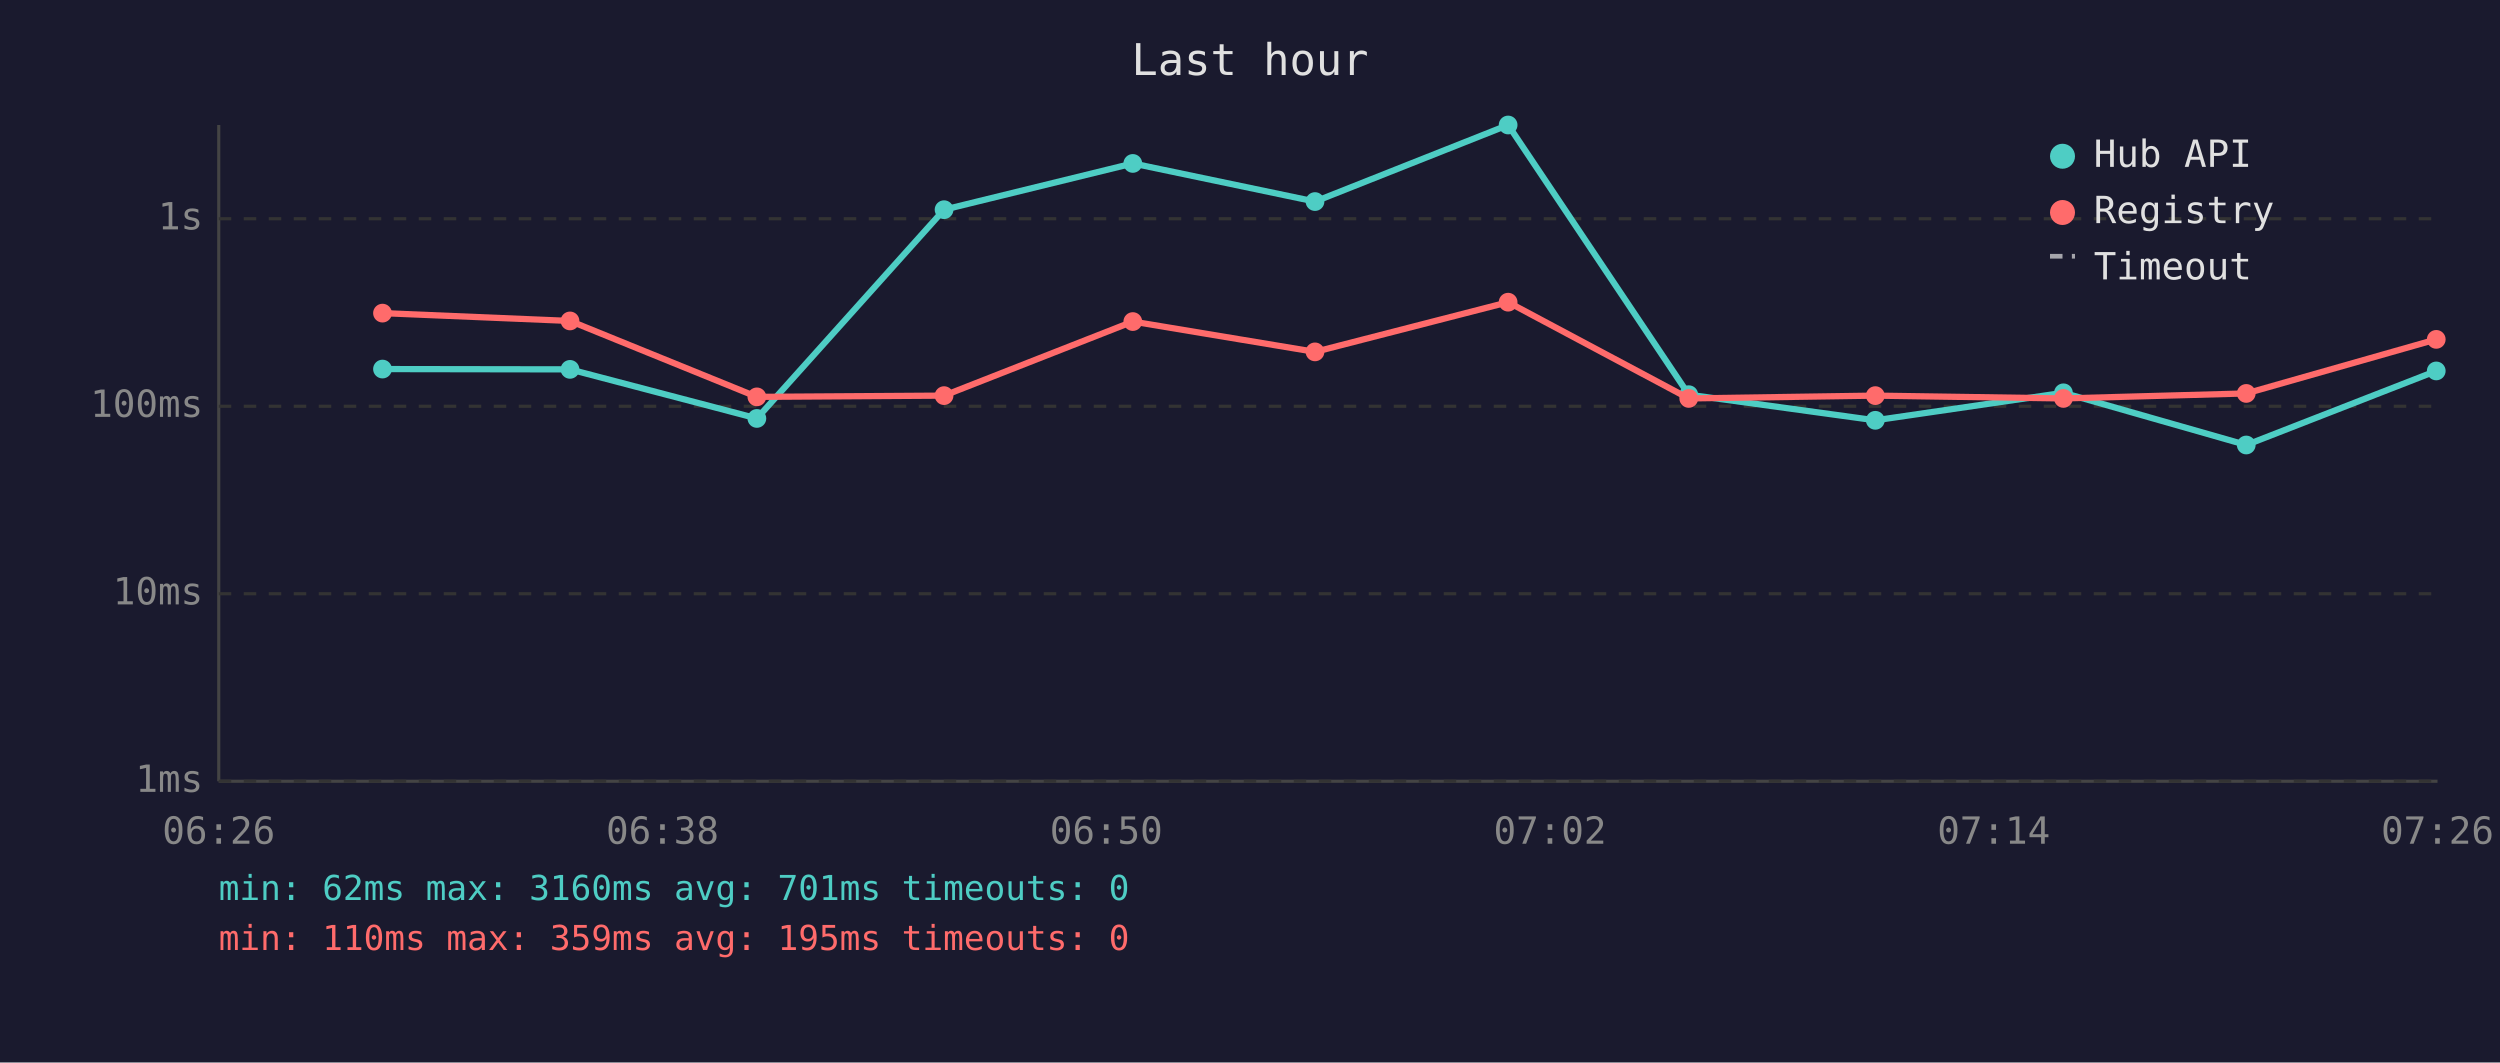
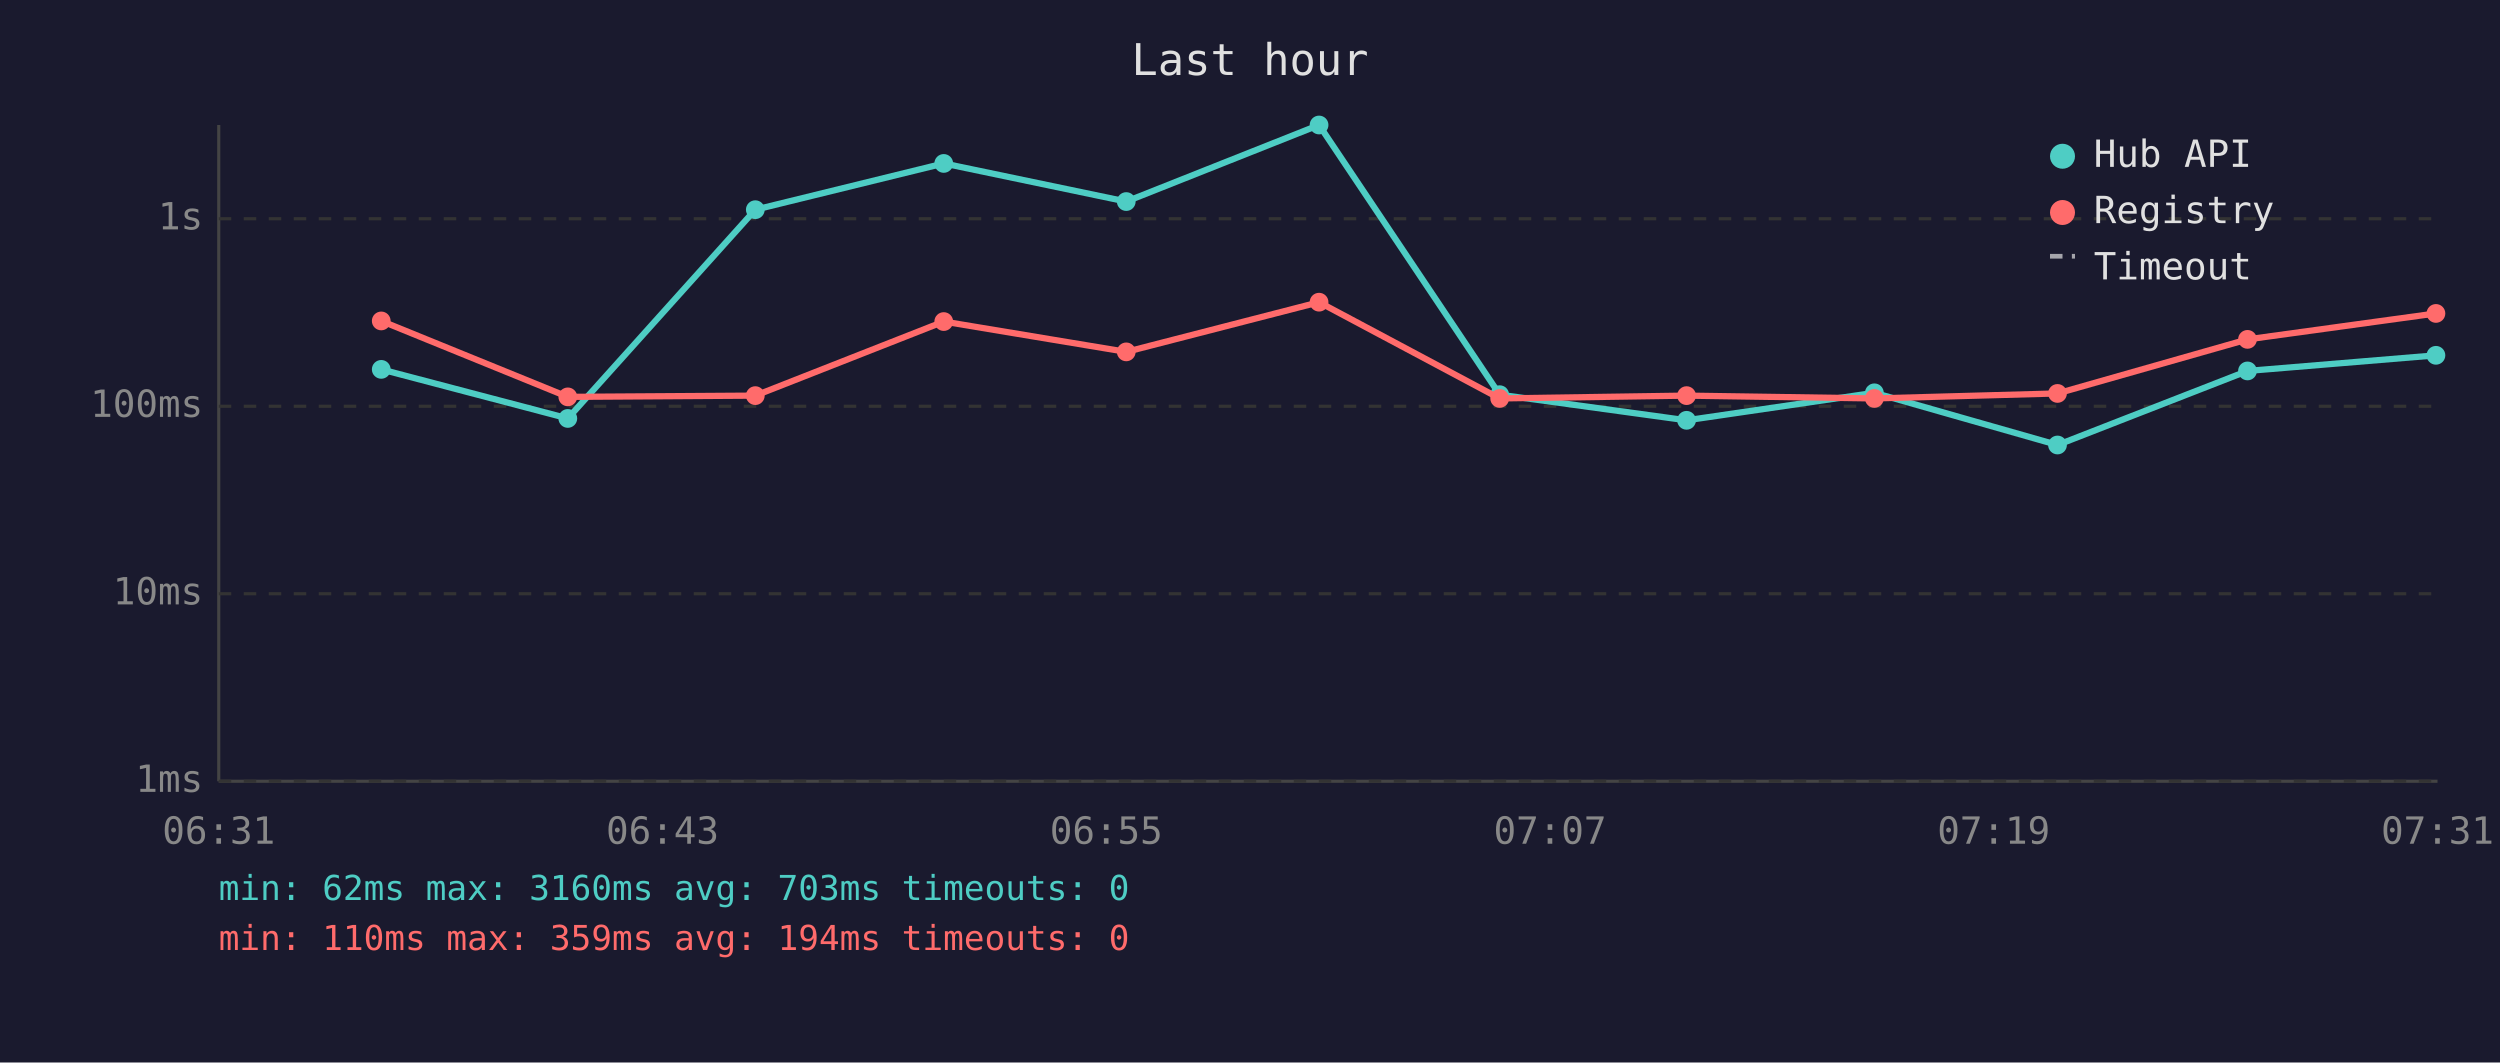
<svg xmlns="http://www.w3.org/2000/svg" viewBox="0 0 800 340" font-family="monospace" font-size="12">
  <rect width="800" height="340" fill="#1a1a2e" />
  <text x="400" y="24" fill="#e0e0e0" font-size="14" text-anchor="middle">Last hour</text>
  <line x1="70" y1="40" x2="70" y2="250" stroke="#444" stroke-width="1" />
  <line x1="70" y1="250" x2="780" y2="250" stroke="#444" stroke-width="1" />
  <line x1="70" y1="250" x2="780" y2="250" stroke="#333" stroke-width="1" stroke-dasharray="4" />
  <text x="65" y="250" fill="#888" text-anchor="end" dominant-baseline="middle">1ms</text>
  <line x1="70" y1="190" x2="780" y2="190" stroke="#333" stroke-width="1" stroke-dasharray="4" />
  <text x="65" y="190" fill="#888" text-anchor="end" dominant-baseline="middle">10ms</text>
  <line x1="70" y1="130" x2="780" y2="130" stroke="#333" stroke-width="1" stroke-dasharray="4" />
  <text x="65" y="130" fill="#888" text-anchor="end" dominant-baseline="middle">100ms</text>
  <line x1="70" y1="70" x2="780" y2="70" stroke="#333" stroke-width="1" stroke-dasharray="4" />
  <text x="65" y="70" fill="#888" text-anchor="end" dominant-baseline="middle">1s</text>
-   <text x="70" y="270" fill="#888" text-anchor="middle">06:26</text>
-   <text x="212" y="270" fill="#888" text-anchor="middle">06:38</text>
-   <text x="354" y="270" fill="#888" text-anchor="middle">06:50</text>
-   <text x="496" y="270" fill="#888" text-anchor="middle">07:02</text>
-   <text x="638" y="270" fill="#888" text-anchor="middle">07:14</text>
-   <text x="780" y="270" fill="#888" text-anchor="middle">07:26</text>
-   <polyline points="122.4,118.1 182.4,118.2 242.2,133.9 302.1,67.1 362.5,52.3 420.8,64.5 482.6,40.0 540.4,126.3 600.1,134.5 660.3,125.7 718.8,142.4 779.6,118.7" fill="none" stroke="#4ecdc4" stroke-width="2" opacity="1" />
-   <circle cx="122.4" cy="118.1" r="3" fill="#4ecdc4" />
-   <circle cx="182.4" cy="118.2" r="3" fill="#4ecdc4" />
-   <circle cx="242.2" cy="133.9" r="3" fill="#4ecdc4" />
-   <circle cx="302.1" cy="67.1" r="3" fill="#4ecdc4" />
-   <circle cx="362.5" cy="52.3" r="3" fill="#4ecdc4" />
-   <circle cx="420.8" cy="64.5" r="3" fill="#4ecdc4" />
-   <circle cx="482.6" cy="40.0" r="3" fill="#4ecdc4" />
-   <circle cx="540.4" cy="126.3" r="3" fill="#4ecdc4" />
-   <circle cx="600.1" cy="134.5" r="3" fill="#4ecdc4" />
-   <circle cx="660.3" cy="125.7" r="3" fill="#4ecdc4" />
-   <circle cx="718.8" cy="142.4" r="3" fill="#4ecdc4" />
-   <circle cx="779.6" cy="118.7" r="3" fill="#4ecdc4" />
-   <polyline points="122.4,100.2 182.4,102.7 242.2,127.0 302.1,126.6 362.5,102.9 420.8,112.6 482.6,96.7 540.4,127.5 600.1,126.6 660.3,127.5 718.8,125.9 779.6,108.6" fill="none" stroke="#ff6b6b" stroke-width="2" opacity="1" />
-   <circle cx="122.4" cy="100.2" r="3" fill="#ff6b6b" />
-   <circle cx="182.4" cy="102.7" r="3" fill="#ff6b6b" />
-   <circle cx="242.2" cy="127.0" r="3" fill="#ff6b6b" />
-   <circle cx="302.1" cy="126.6" r="3" fill="#ff6b6b" />
-   <circle cx="362.5" cy="102.9" r="3" fill="#ff6b6b" />
-   <circle cx="420.8" cy="112.6" r="3" fill="#ff6b6b" />
-   <circle cx="482.6" cy="96.7" r="3" fill="#ff6b6b" />
-   <circle cx="540.4" cy="127.5" r="3" fill="#ff6b6b" />
-   <circle cx="600.1" cy="126.6" r="3" fill="#ff6b6b" />
-   <circle cx="660.3" cy="127.5" r="3" fill="#ff6b6b" />
-   <circle cx="718.8" cy="125.9" r="3" fill="#ff6b6b" />
-   <circle cx="779.6" cy="108.6" r="3" fill="#ff6b6b" />
+   <text x="70" y="270" fill="#888" text-anchor="middle">06:31</text>
+   <text x="212" y="270" fill="#888" text-anchor="middle">06:43</text>
+   <text x="354" y="270" fill="#888" text-anchor="middle">06:55</text>
+   <text x="496" y="270" fill="#888" text-anchor="middle">07:07</text>
+   <text x="638" y="270" fill="#888" text-anchor="middle">07:19</text>
+   <text x="780" y="270" fill="#888" text-anchor="middle">07:31</text>
+   <polyline points="122.0,118.2 181.7,133.9 241.7,67.1 302.0,52.3 360.4,64.5 422.1,40.0 479.9,126.3 539.7,134.5 599.8,125.7 658.4,142.4 719.2,118.7 779.5,113.7" fill="none" stroke="#4ecdc4" stroke-width="2" opacity="1" />
+   <circle cx="122.0" cy="118.2" r="3" fill="#4ecdc4" />
+   <circle cx="181.7" cy="133.9" r="3" fill="#4ecdc4" />
+   <circle cx="241.7" cy="67.1" r="3" fill="#4ecdc4" />
+   <circle cx="302.0" cy="52.3" r="3" fill="#4ecdc4" />
+   <circle cx="360.4" cy="64.5" r="3" fill="#4ecdc4" />
+   <circle cx="422.1" cy="40.0" r="3" fill="#4ecdc4" />
+   <circle cx="479.9" cy="126.3" r="3" fill="#4ecdc4" />
+   <circle cx="539.7" cy="134.5" r="3" fill="#4ecdc4" />
+   <circle cx="599.8" cy="125.7" r="3" fill="#4ecdc4" />
+   <circle cx="658.4" cy="142.4" r="3" fill="#4ecdc4" />
+   <circle cx="719.2" cy="118.7" r="3" fill="#4ecdc4" />
+   <circle cx="779.5" cy="113.7" r="3" fill="#4ecdc4" />
+   <polyline points="122.0,102.7 181.7,127.0 241.7,126.6 302.0,102.9 360.4,112.6 422.1,96.7 479.9,127.5 539.7,126.6 599.8,127.5 658.4,125.9 719.2,108.6 779.5,100.3" fill="none" stroke="#ff6b6b" stroke-width="2" opacity="1" />
+   <circle cx="122.0" cy="102.7" r="3" fill="#ff6b6b" />
+   <circle cx="181.7" cy="127.0" r="3" fill="#ff6b6b" />
+   <circle cx="241.7" cy="126.6" r="3" fill="#ff6b6b" />
+   <circle cx="302.0" cy="102.9" r="3" fill="#ff6b6b" />
+   <circle cx="360.4" cy="112.6" r="3" fill="#ff6b6b" />
+   <circle cx="422.1" cy="96.7" r="3" fill="#ff6b6b" />
+   <circle cx="479.9" cy="127.5" r="3" fill="#ff6b6b" />
+   <circle cx="539.7" cy="126.6" r="3" fill="#ff6b6b" />
+   <circle cx="599.8" cy="127.5" r="3" fill="#ff6b6b" />
+   <circle cx="658.4" cy="125.9" r="3" fill="#ff6b6b" />
+   <circle cx="719.2" cy="108.6" r="3" fill="#ff6b6b" />
+   <circle cx="779.5" cy="100.3" r="3" fill="#ff6b6b" />
  <circle cx="660" cy="50" r="4" fill="#4ecdc4" />
  <text x="670" y="50" fill="#e0e0e0" dominant-baseline="middle">Hub API</text>
  <circle cx="660" cy="68" r="4" fill="#ff6b6b" />
  <text x="670" y="68" fill="#e0e0e0" dominant-baseline="middle">Registry</text>
  <line x1="656" y1="82" x2="664" y2="82" stroke="#e0e0e0" stroke-width="1.5" stroke-dasharray="4,3" opacity="0.7" />
  <text x="670" y="86" fill="#e0e0e0" dominant-baseline="middle">Timeout</text>
-   <text x="70" y="288" fill="#4ecdc4" font-size="11">min: 62ms  max: 3160ms  avg: 701ms  timeouts: 0</text>
-   <text x="70" y="304" fill="#ff6b6b" font-size="11">min: 110ms  max: 359ms  avg: 195ms  timeouts: 0</text>
+   <text x="70" y="288" fill="#4ecdc4" font-size="11">min: 62ms  max: 3160ms  avg: 703ms  timeouts: 0</text>
+   <text x="70" y="304" fill="#ff6b6b" font-size="11">min: 110ms  max: 359ms  avg: 194ms  timeouts: 0</text>
</svg>
